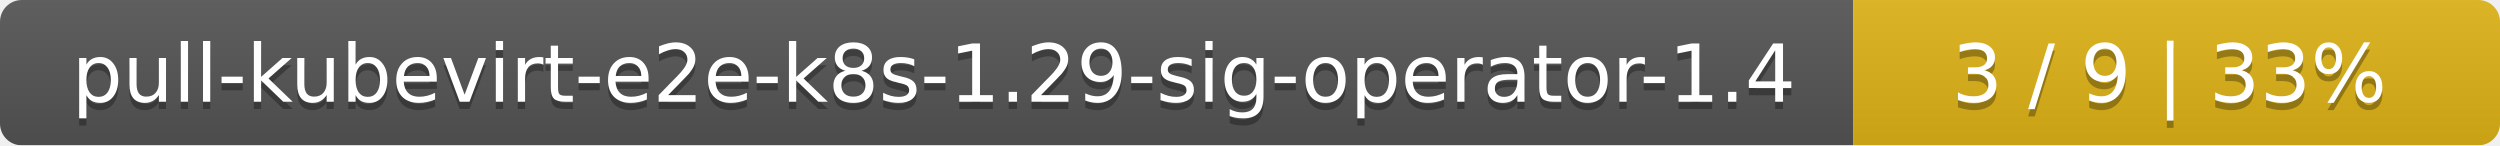
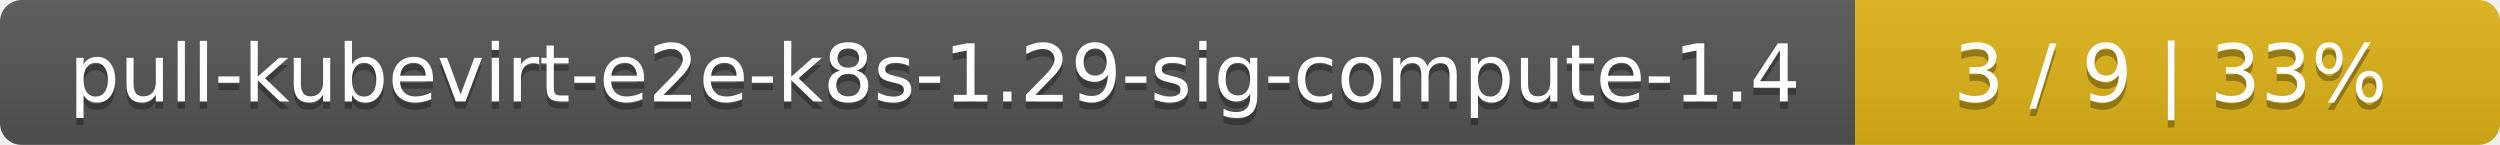
- <svg xmlns="http://www.w3.org/2000/svg" width="344" height="20">
+ <svg xmlns="http://www.w3.org/2000/svg" width="345" height="20">
  <linearGradient id="smooth" x2="0" y2="100%">
    <stop offset="0" stop-color="#bbb" stop-opacity=".1" />
    <stop offset="1" stop-opacity=".1" />
  </linearGradient>
  <mask id="round">
-     <rect width="344" height="20" rx="3" fill="#fff" />
+     <rect width="345" height="20" rx="3" fill="#fff" />
  </mask>
  <g mask="url(#round)">
-     <rect width="255" height="20" fill="#555" />
-     <rect x="255" width="89" height="20" fill="#dfb317" />
-     <rect width="344" height="20" fill="url(#smooth)" />
+     <rect width="256" height="20" fill="#555" />
+     <rect x="256" width="89" height="20" fill="#dfb317" />
+     <rect width="345" height="20" fill="url(#smooth)" />
  </g>
  <g fill="#fff" text-anchor="middle" font-family="DejaVu Sans,Verdana,Geneva,sans-serif" font-size="11">
-     <text x="128.5" y="15" fill="#010101" fill-opacity=".3">pull-kubevirt-e2e-k8s-1.29-sig-operator-1.4</text>
-     <text x="128.5" y="14">pull-kubevirt-e2e-k8s-1.29-sig-operator-1.4</text>
-     <text x="298.5" y="15" fill="#010101" fill-opacity=".3">3 / 9    |    33%</text>
-     <text x="298.5" y="14">3 / 9    |    33%</text>
+     <text x="129" y="15" fill="#010101" fill-opacity=".3">pull-kubevirt-e2e-k8s-1.29-sig-compute-1.4</text>
+     <text x="129" y="14">pull-kubevirt-e2e-k8s-1.29-sig-compute-1.4</text>
+     <text x="299.5" y="15" fill="#010101" fill-opacity=".3">3 / 9    |    33%</text>
+     <text x="299.5" y="14">3 / 9    |    33%</text>
  </g>
</svg>
